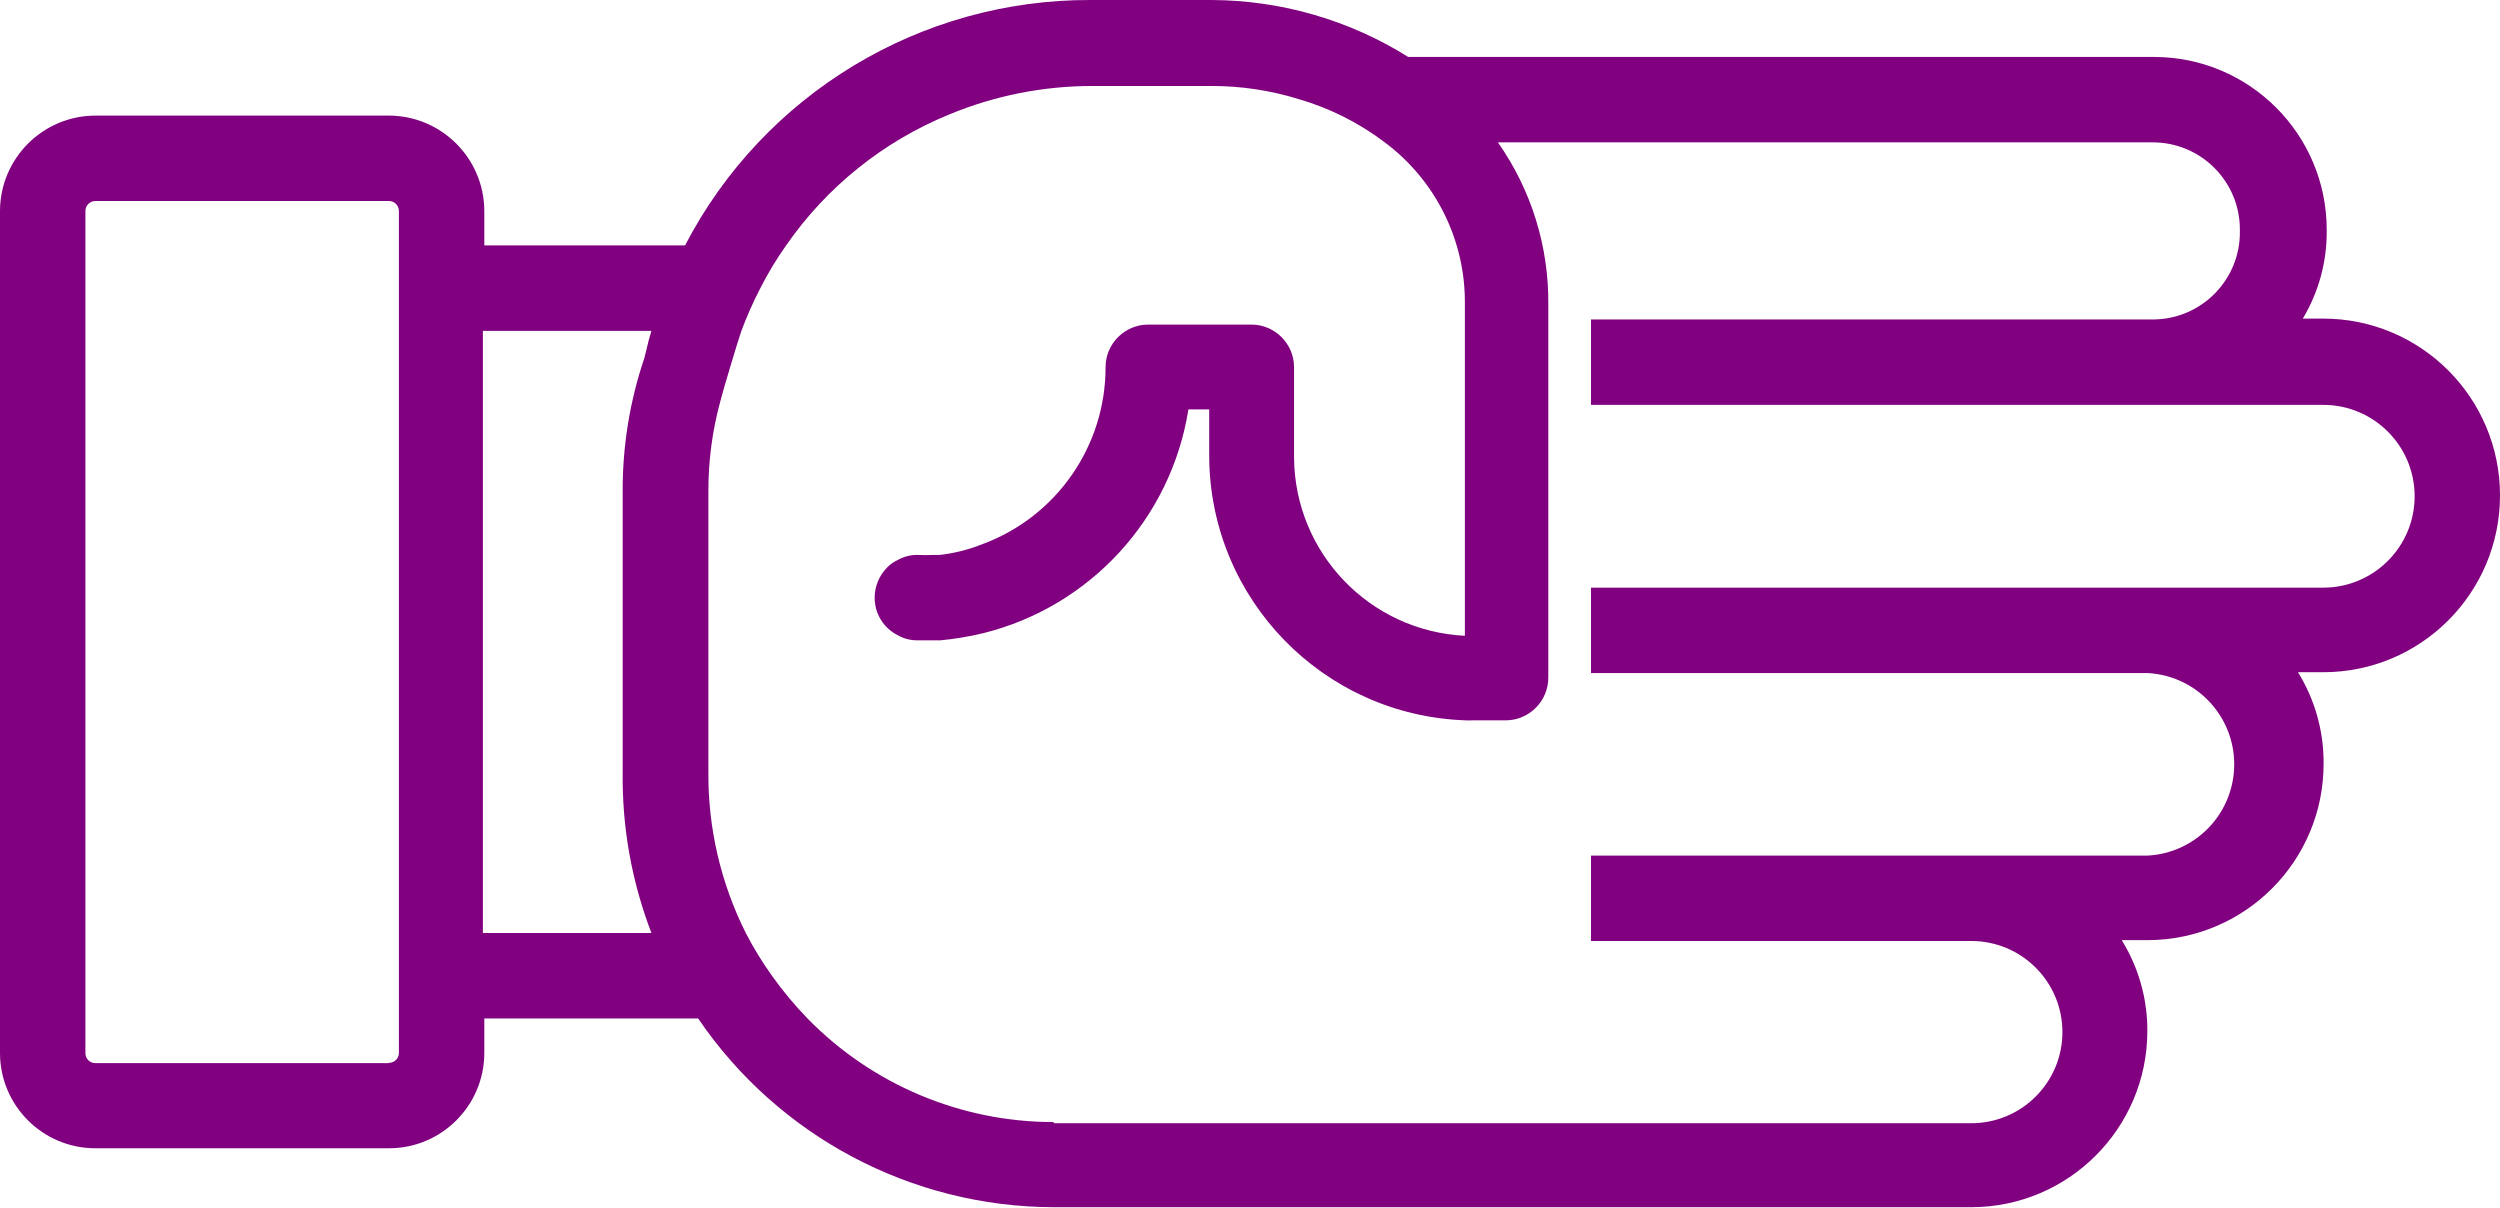
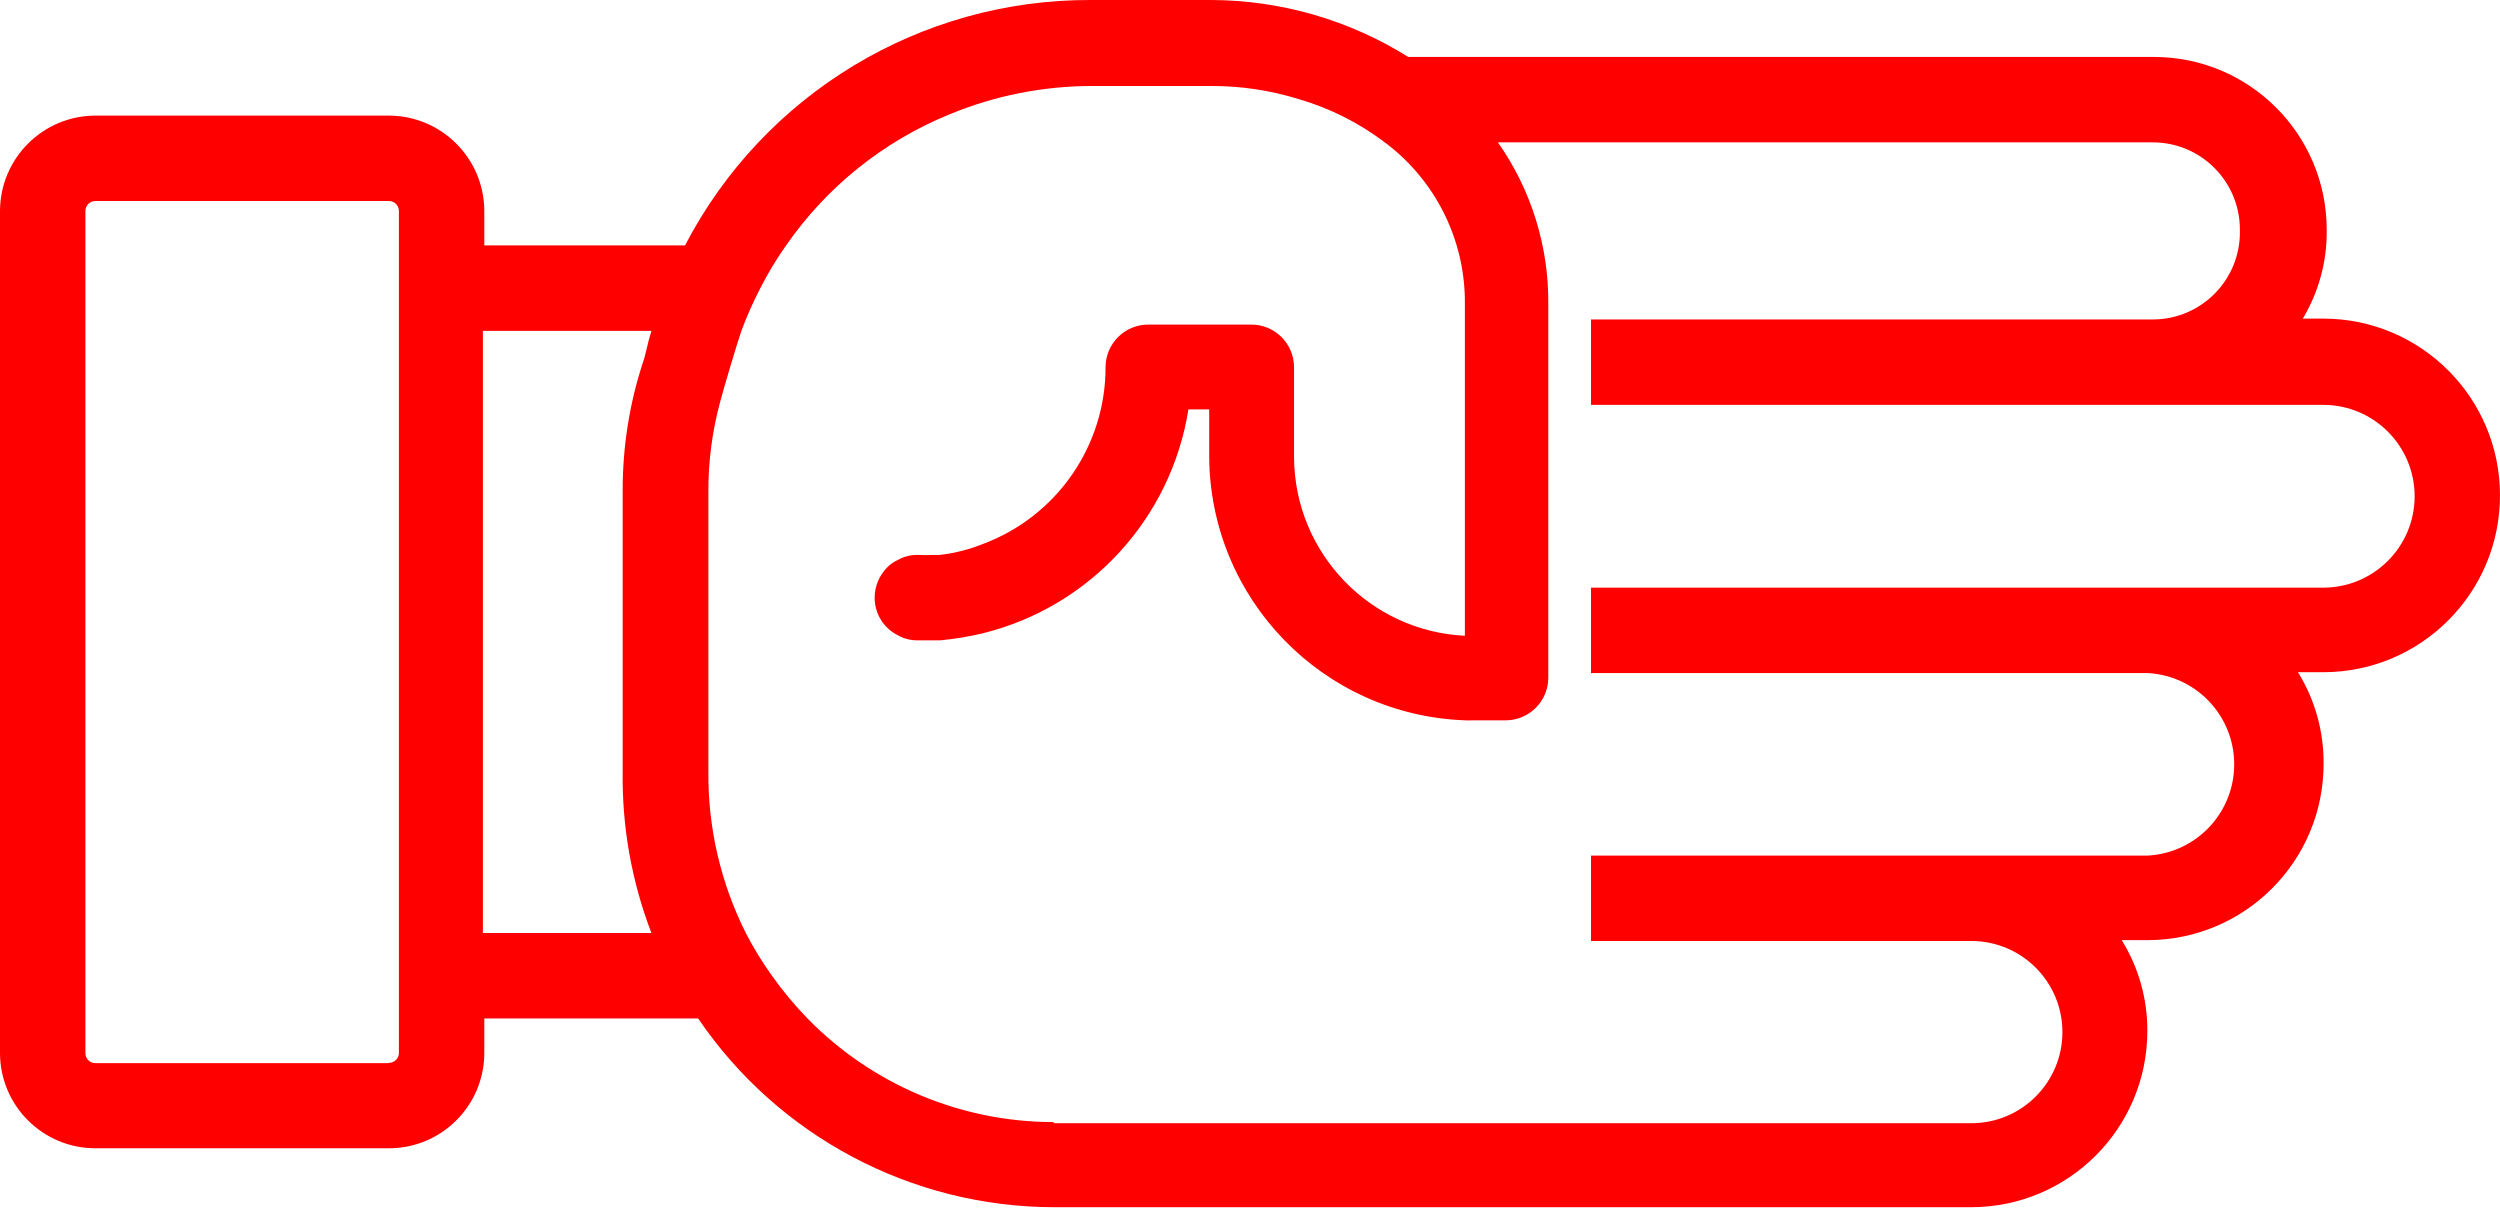
- <svg xmlns="http://www.w3.org/2000/svg" version="1.1" x="0px" y="0px" viewBox="0 0 87.806 42.4" style="fill:purple" enable-background="new 0 0 100 100" xml:space="preserve" id="svg2" width="87.806" height="42.4">
+ <svg xmlns="http://www.w3.org/2000/svg" version="1.1" x="0px" y="0px" viewBox="0 0 87.806 42.4" style="fill:red" enable-background="new 0 0 100 100" xml:space="preserve" id="svg2" width="87.806" height="42.4">
  <defs id="defs10" />
  <path d="m 75.42,36.22 c 0.007,-1.13 -0.305,-2.239 -0.9,-3.2 l 0.92,0 c 3.419,-0.011 6.181,-2.791 6.17,-6.21 0,0 0,0 0,0 0.007,-1.13 -0.305,-2.239 -0.9,-3.2 l 0.89,0 c 3.43,-0.002 6.208,-2.784 6.206,-6.214 -0.002,-3.427 -2.78,-6.204 -6.206,-6.206 l -0.72,0 c 0.554,-0.924 0.845,-1.982 0.84,-3.06 l 0,-0.07 c -0.006,-3.345 -2.715,-6.054 -6.06,-6.06 l -26.2,0 C 47.388,0.703 44.995,0.01 42.55,1.2897931e-4 l -4.23,0 C 32.327,-0.024 26.824,3.303 24.06,8.62 l -7.05,0 0,-1.22 c -0.011,-1.848 -1.512,-3.34 -3.36,-3.34 l -10.29,0 c -1.848,0 -3.349,1.492 -3.36,3.34 l 0,29.6 c 0.011,1.846 1.514,3.336 3.36,3.33 l 10.29,0 c 1.846,0.006 3.349,-1.484 3.36,-3.33 l 0,-1.23 7.51,0 c 2.814,4.141 7.493,6.623 12.5,6.63 l 32.22,0 c 3.411,-0.006 6.174,-2.769 6.18,-6.18 z m -61.77,1.12 -10.29,0 c -0.19,0.006 -0.349,-0.141 -0.36,-0.33 l 0,-29.61 c 0.005,-0.193 0.166,-0.345 0.36,-0.34 0,0 0,0 0,0 l 10.29,0 c 0.193,-0.006 0.354,0.146 0.36,0.34 0,0 0,0 0,0 l 0,29.6 c -0.011,0.189 -0.17,0.336 -0.36,0.33 l 0,0.01 z m 3.35,-25.72 5.88,0 c -0.07,0.23 -0.13,0.45 -0.18,0.68 l -0.07,0.28 c -0.512,1.514 -0.769,3.102 -0.76,4.7 l 0,9.84 c -0.025,1.93 0.318,3.848 1.01,5.65 l -5.92,0 0,-21.15 0.04,0 z m 20,27.79 c -3.247,-0.002 -6.358,-1.31 -8.63,-3.63 -0.454,-0.468 -0.872,-0.969 -1.25,-1.5 -0.343,-0.477 -0.65,-0.978 -0.92,-1.5 -0.883,-1.755 -1.335,-3.695 -1.32,-5.66 l 0,-9.85 c -0.004,-1.074 0.137,-2.144 0.42,-3.18 l 0.13,-0.47 c 0,0 0.45,-1.54 0.61,-2 0.189,-0.51 0.41,-1.007 0.66,-1.49 0.266,-0.525 0.57,-1.03 0.91,-1.51 1.425,-2.056 3.415,-3.654 5.73,-4.6 l 0,0 c 1.585,-0.657 3.284,-0.997 5,-1 l 4.21,0 c 1.037,-0.002 2.069,0.153 3.06,0.46 1.083,0.314 2.099,0.822 3,1.5 1.809,1.337 2.866,3.461 2.84,5.71 l 0,11.64 c -3.344,-0.164 -5.978,-2.912 -6,-6.26 l 0,-3.17 c 0,-0.828 -0.672,-1.5 -1.5,-1.5 l -3.62,0 c -0.828,0 -1.5,0.672 -1.5,1.5 0.001,2.77 -1.723,5.248 -4.32,6.21 -0.481,0.193 -0.985,0.321 -1.5,0.38 l 0,0 c -0.067,0.005 -0.133,0.005 -0.2,0 -0.197,0.01 -0.393,0.01 -0.59,0 -0.242,-0.002 -0.48,0.06 -0.69,0.18 -0.139,0.062 -0.265,0.15 -0.37,0.26 -0.28,0.282 -0.439,0.663 -0.44,1.06 -0.002,0.558 0.311,1.069 0.81,1.32 0.21,0.12 0.448,0.182 0.69,0.18 0.273,0 0.543,0 0.81,0 0.505,-0.048 1.007,-0.131 1.5,-0.25 3.763,-0.935 6.602,-4.03 7.21,-7.86 l 0.73,0 0,1.66 c 0.029,5.002 4.001,9.088 9,9.26 0.077,0.005 0.153,0.005 0.23,0 l 1.18,0 c 0.828,0 1.5,-0.672 1.5,-1.5 l 0,-13.09 c 0.024,-2.042 -0.595,-4.04 -1.77,-5.71 l 23,0 c 1.69,0 3.06,1.37 3.06,3.06 l 0,0 0,0.06 c 0.022,1.686 -1.324,3.073 -3.01,3.1 l -19.78,0 0,3 25.72,0 c 1.773,10e-4 3.209,1.44 3.208,3.212 -0.001,1.771 -1.437,3.206 -3.208,3.208 l -25.72,0 0,3 19.56,0 c 1.77,0.099 3.125,1.614 3.026,3.384 -0.091,1.632 -1.394,2.935 -3.026,3.026 l -19.56,0 0,3 13.36,0 c 1.767,0.002 3.199,1.436 3.197,3.203 -0.002,1.765 -1.432,3.196 -3.197,3.197 l -32.22,0 -0.02,-0.04 z" id="path6" />
</svg>
